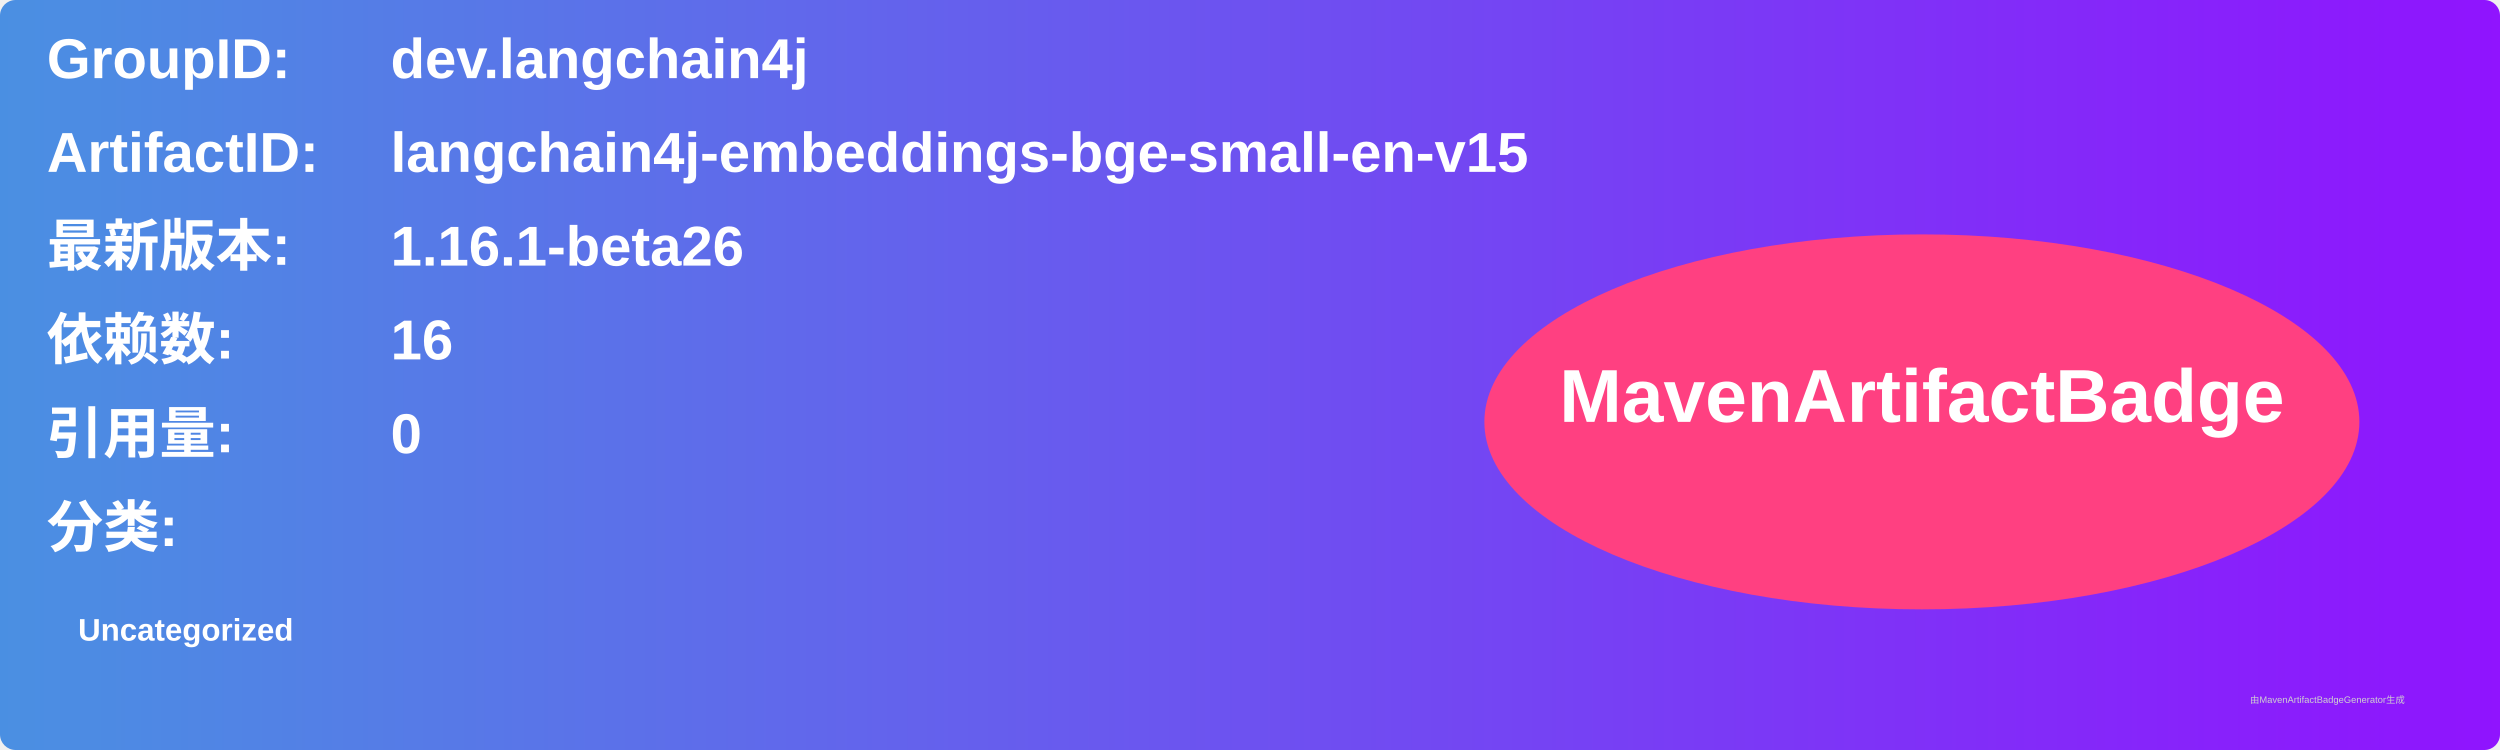
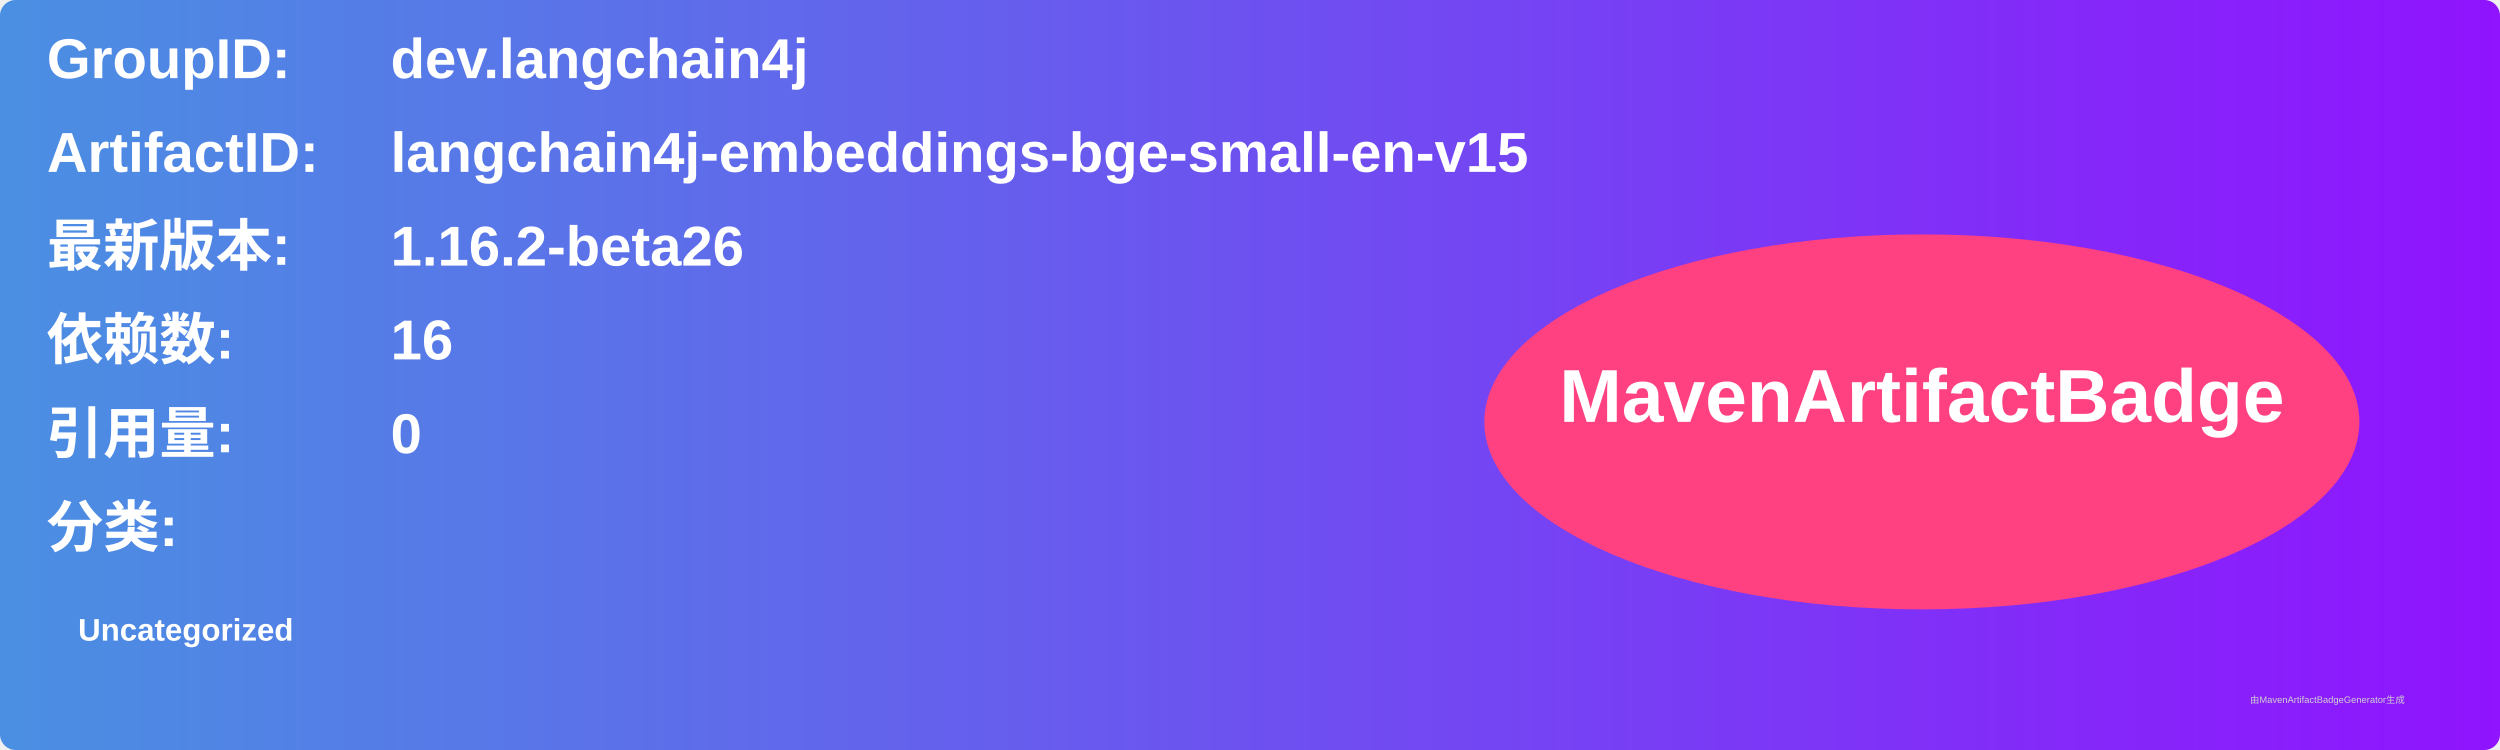
<svg xmlns="http://www.w3.org/2000/svg" width="800" height="240" viewBox="0 0 800 240">
  <linearGradient id="grad" x1="0%" y1="0%" x2="100%" y2="0%">
    <stop offset="0%" stop-color="#4a90e2" />
    <stop offset="100%" stop-color="#9013fe" />
  </linearGradient>
  <rect width="100%" height="100%" rx="5" ry="5" fill="url(#grad)" />
  <g transform="translate(15, 15)">
    <text x="0" y="10" font-family="Arial" font-size="18" fill="white" font-weight="bold" width="260">GroupID:</text>
    <text x="110" y="10" font-family="Arial" font-size="18" fill="white" font-weight="bold" width="460">dev.langchain4j</text>
    <text x="0" y="40" font-family="Arial" font-size="18" fill="white" font-weight="bold" width="260">ArtifactID:</text>
    <text x="110" y="40" font-family="Arial" font-size="18" fill="white" font-weight="bold" width="460">langchain4j-embeddings-bge-small-en-v15</text>
    <text x="0" y="70" font-family="Arial" font-size="18" fill="white" font-weight="bold">最新版本:</text>
    <text x="110" y="70" font-family="Arial" font-size="18" fill="white" font-weight="bold">
-       <tspan font-weight="bold">1.16.1-beta26</tspan>
+       <tspan font-weight="bold">1.16.2-beta26</tspan>
    </text>
    <text x="0" y="100" font-family="Arial" font-size="18" fill="white" font-weight="bold">依赖数: </text>
    <text x="110" y="100" font-family="Arial" font-size="18" fill="white">
      <tspan font-weight="bold">16</tspan>
    </text>
    <text x="0" y="130" font-family="Arial" font-size="18" fill="white" font-weight="bold">引用量: </text>
    <text x="110" y="130" font-family="Arial" font-size="18" fill="white">
      <tspan font-weight="bold">0</tspan>
    </text>
    <text x="0" y="160" font-family="Arial" font-size="18" fill="white" font-weight="bold">分类:</text>
    <text x="10" y="190" font-family="Arial" font-size="10" fill="white">
      <tspan font-weight="bold">Uncategorized</tspan>
    </text>
    <ellipse cx="600" cy="120" rx="140" ry="60" fill="#ff4081" />
    <text x="600" y="120" text-anchor="middle" font-family="Arial" font-size="24" fill="white" font-weight="bold">MavenArtifactBadge</text>
  </g>
  <text x="720" y="225" font-family="Arial" font-size="3" fill="#d0d0d0">由MavenArtifactBadgeGenerator生成</text>
</svg>
